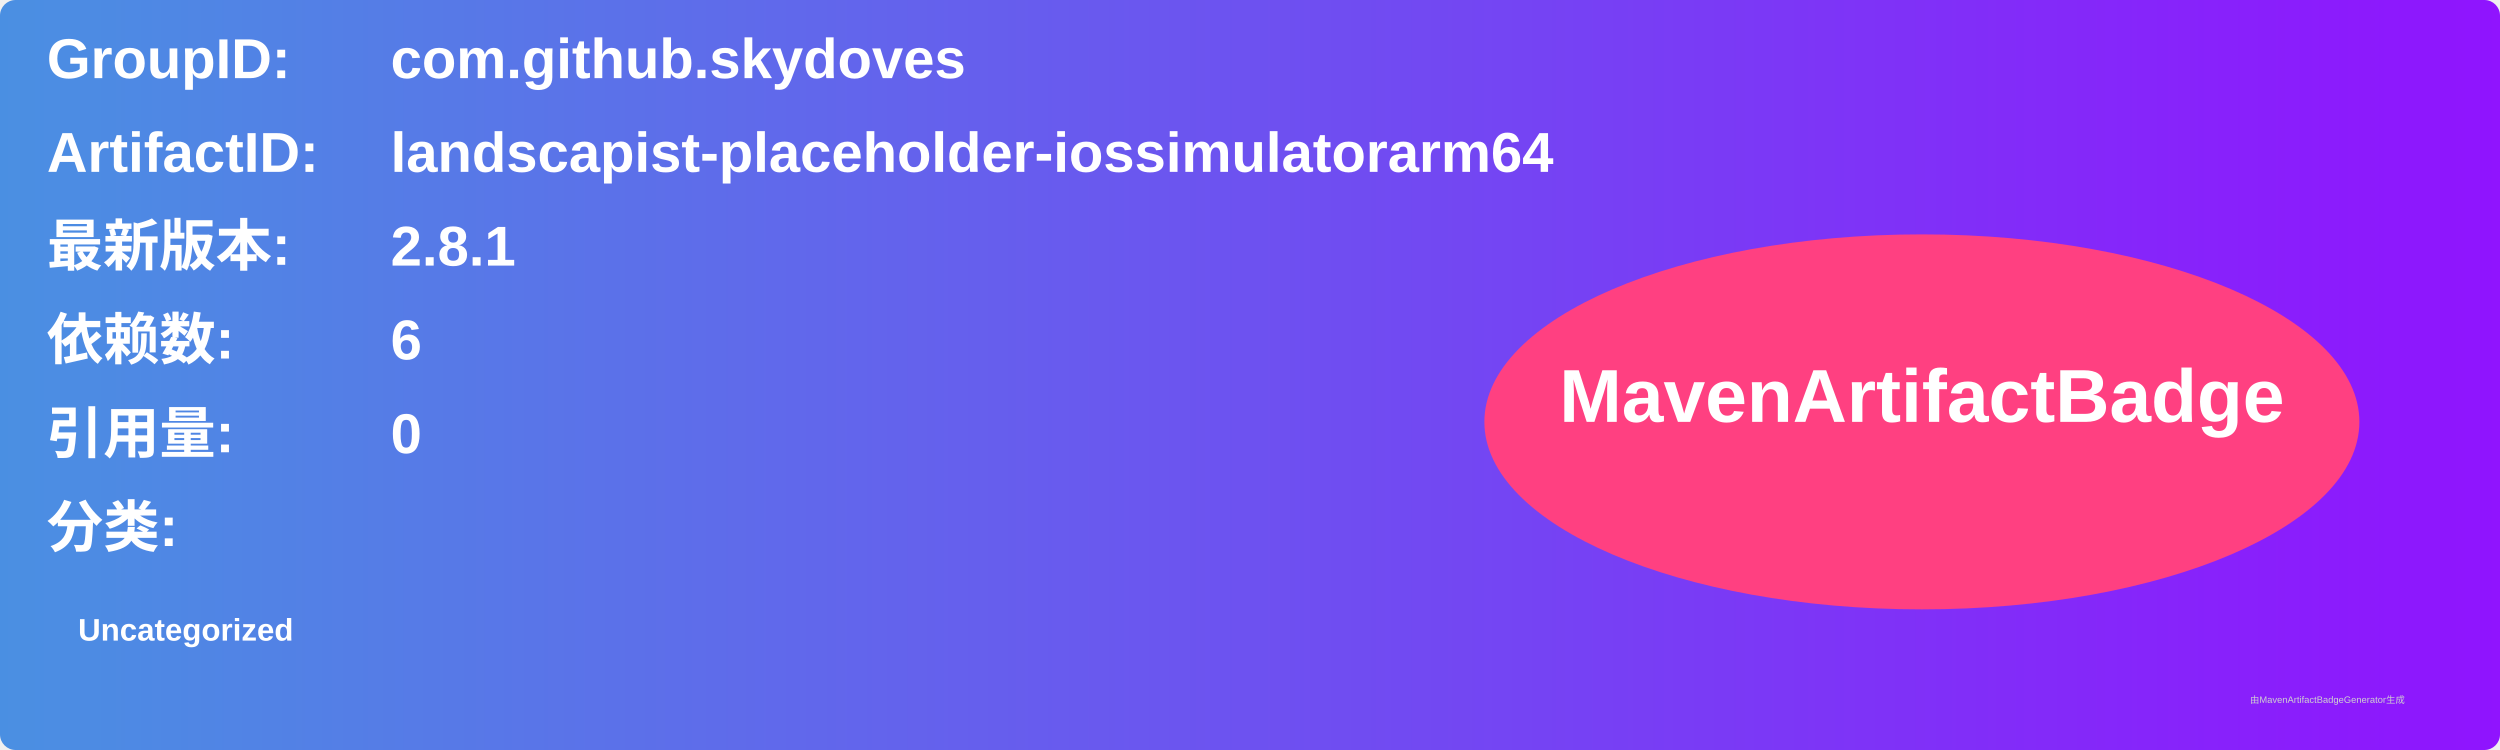
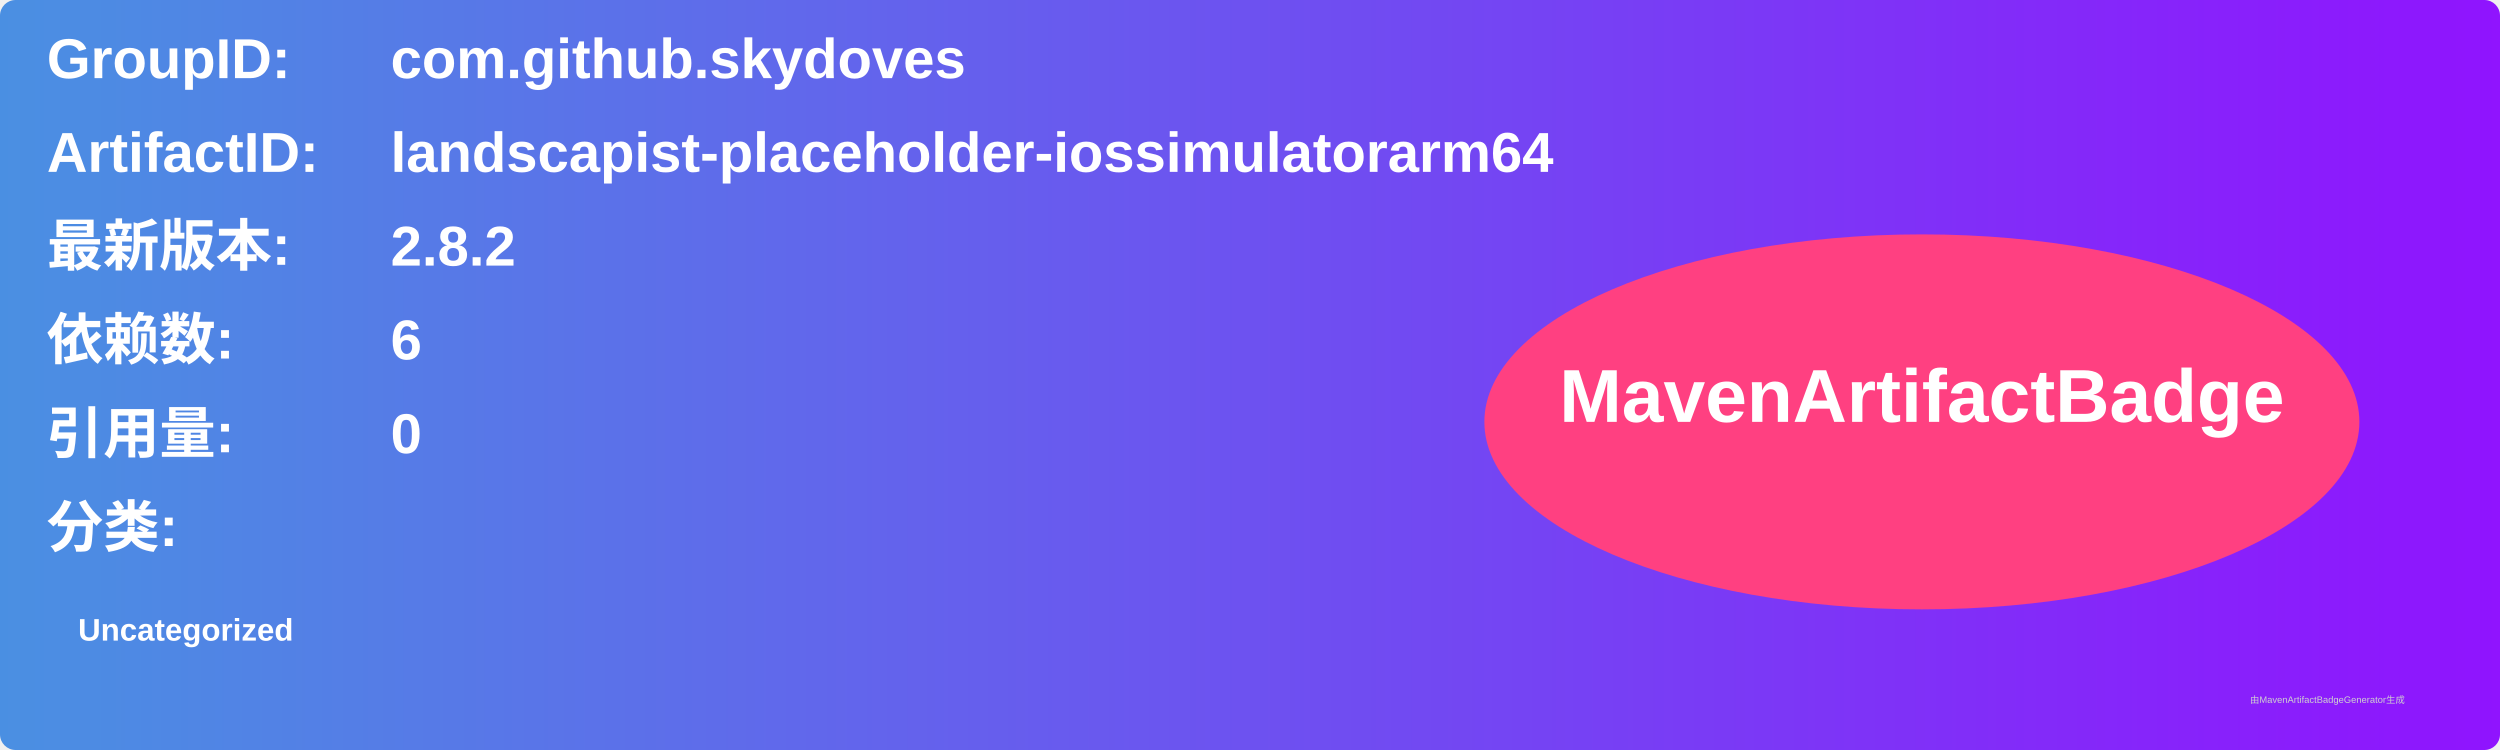
<svg xmlns="http://www.w3.org/2000/svg" width="800" height="240" viewBox="0 0 800 240">
  <linearGradient id="grad" x1="0%" y1="0%" x2="100%" y2="0%">
    <stop offset="0%" stop-color="#4a90e2" />
    <stop offset="100%" stop-color="#9013fe" />
  </linearGradient>
  <rect width="100%" height="100%" rx="5" ry="5" fill="url(#grad)" />
  <g transform="translate(15, 15)">
    <text x="0" y="10" font-family="Arial" font-size="18" fill="white" font-weight="bold" width="260">GroupID:</text>
    <text x="110" y="10" font-family="Arial" font-size="18" fill="white" font-weight="bold" width="460">com.github.skydoves</text>
    <text x="0" y="40" font-family="Arial" font-size="18" fill="white" font-weight="bold" width="260">ArtifactID:</text>
    <text x="110" y="40" font-family="Arial" font-size="18" fill="white" font-weight="bold" width="460">landscapist-placeholder-iossimulatorarm64</text>
    <text x="0" y="70" font-family="Arial" font-size="18" fill="white" font-weight="bold">最新版本:</text>
    <text x="110" y="70" font-family="Arial" font-size="18" fill="white" font-weight="bold">
-       <tspan font-weight="bold">2.8.1</tspan>
+       <tspan font-weight="bold">2.8.2</tspan>
    </text>
    <text x="0" y="100" font-family="Arial" font-size="18" fill="white" font-weight="bold">依赖数: </text>
    <text x="110" y="100" font-family="Arial" font-size="18" fill="white">
      <tspan font-weight="bold">6</tspan>
    </text>
    <text x="0" y="130" font-family="Arial" font-size="18" fill="white" font-weight="bold">引用量: </text>
    <text x="110" y="130" font-family="Arial" font-size="18" fill="white">
      <tspan font-weight="bold">0</tspan>
    </text>
    <text x="0" y="160" font-family="Arial" font-size="18" fill="white" font-weight="bold">分类:</text>
    <text x="10" y="190" font-family="Arial" font-size="10" fill="white">
      <tspan font-weight="bold">Uncategorized</tspan>
    </text>
    <ellipse cx="600" cy="120" rx="140" ry="60" fill="#ff4081" />
    <text x="600" y="120" text-anchor="middle" font-family="Arial" font-size="24" fill="white" font-weight="bold">MavenArtifactBadge</text>
  </g>
  <text x="720" y="225" font-family="Arial" font-size="3" fill="#d0d0d0">由MavenArtifactBadgeGenerator生成</text>
</svg>
